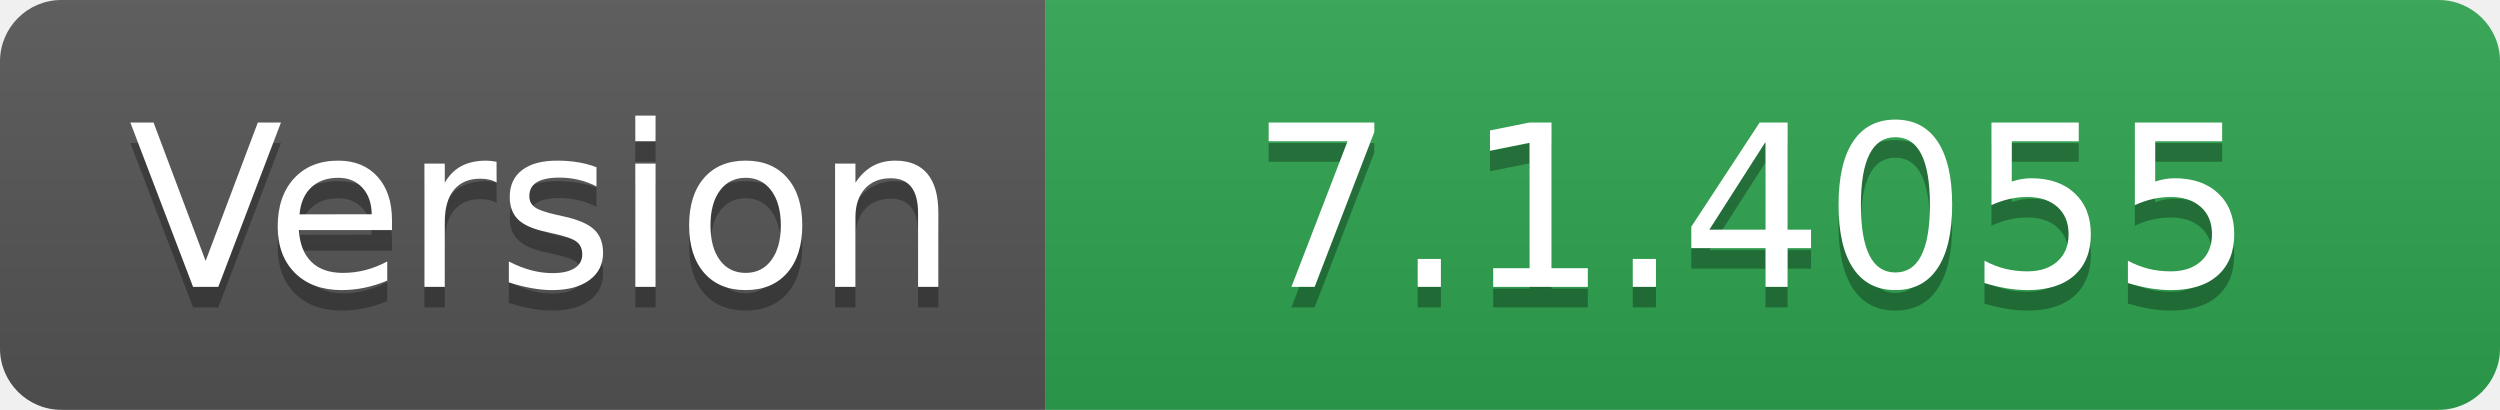
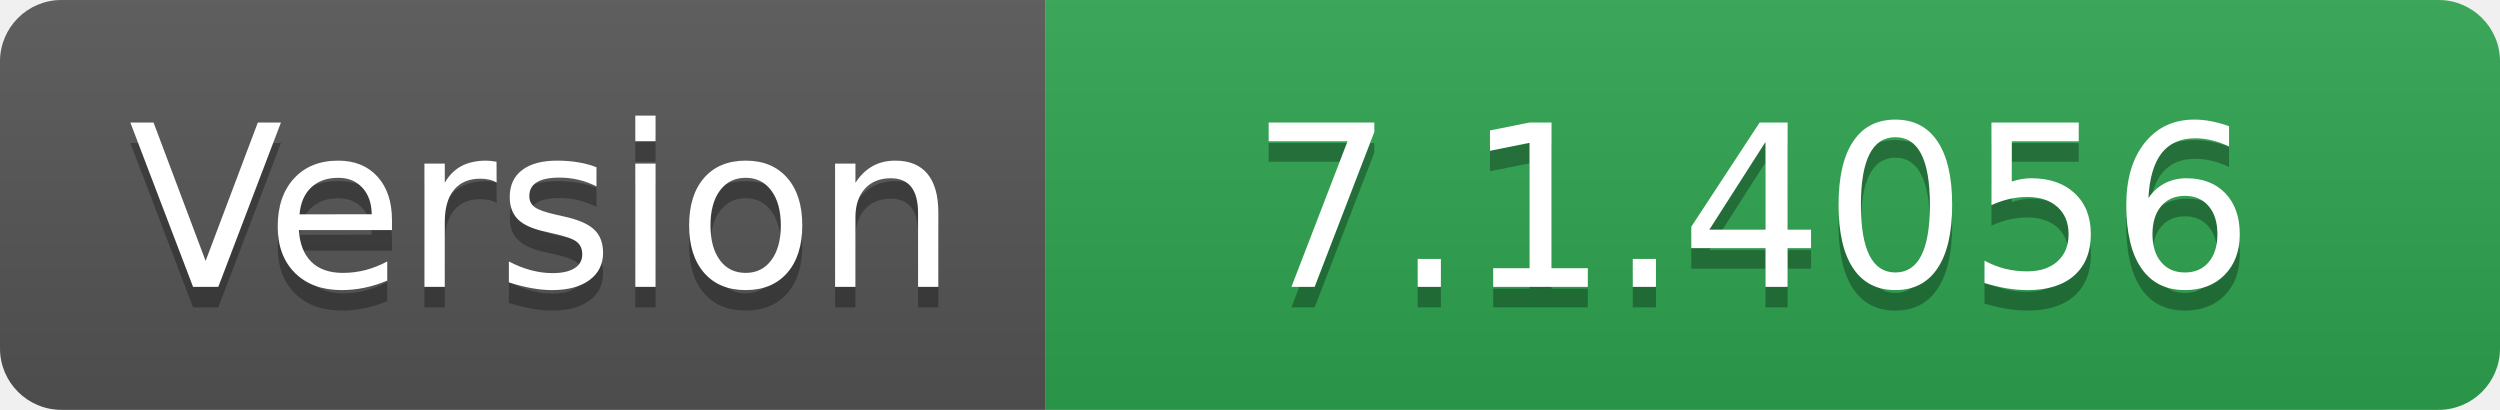
- <svg xmlns="http://www.w3.org/2000/svg" width="122" height="20" role="img" aria-label="Version: 7.1.4055">
+ <svg xmlns="http://www.w3.org/2000/svg" width="122" height="20" role="img" aria-label="Version: 7.1.4056">
  <linearGradient id="s" x2="0" y2="100%">
    <stop offset="0" stop-color="#bbb" stop-opacity=".1" />
    <stop offset="1" stop-opacity=".1" />
  </linearGradient>
  <clipPath id="r">
    <rect width="122" height="20" rx="3" fill="#fff" />
  </clipPath>
  <g clip-path="url(#r)">
    <rect width="51" height="20" fill="#555" />
    <rect x="51" width="71" height="20" fill="#2ea44f" />
    <rect width="122" height="20" fill="url(#s)" />
  </g>
  <g fill="#fff" text-anchor="middle" font-family="Verdana,Geneva,DejaVu Sans,sans-serif" text-rendering="geometricPrecision" font-size="110">
    <text aria-hidden="true" x="265" y="150" fill="#010101" fill-opacity=".3" transform="scale(.1)" textLength="410">Version</text>
    <text x="265" y="140" transform="scale(.1)" fill="#fff" textLength="410">Version</text>
-     <text aria-hidden="true" x="855" y="150" fill="#010101" fill-opacity=".3" transform="scale(.1)" textLength="610">7.1.4055</text>
-     <text x="855" y="140" transform="scale(.1)" fill="#fff" textLength="610">7.1.4055</text>
+     <text aria-hidden="true" x="855" y="150" fill="#010101" fill-opacity=".3" transform="scale(.1)" textLength="610">7.1.4056</text>
+     <text x="855" y="140" transform="scale(.1)" fill="#fff" textLength="610">7.1.4056</text>
  </g>
</svg>
